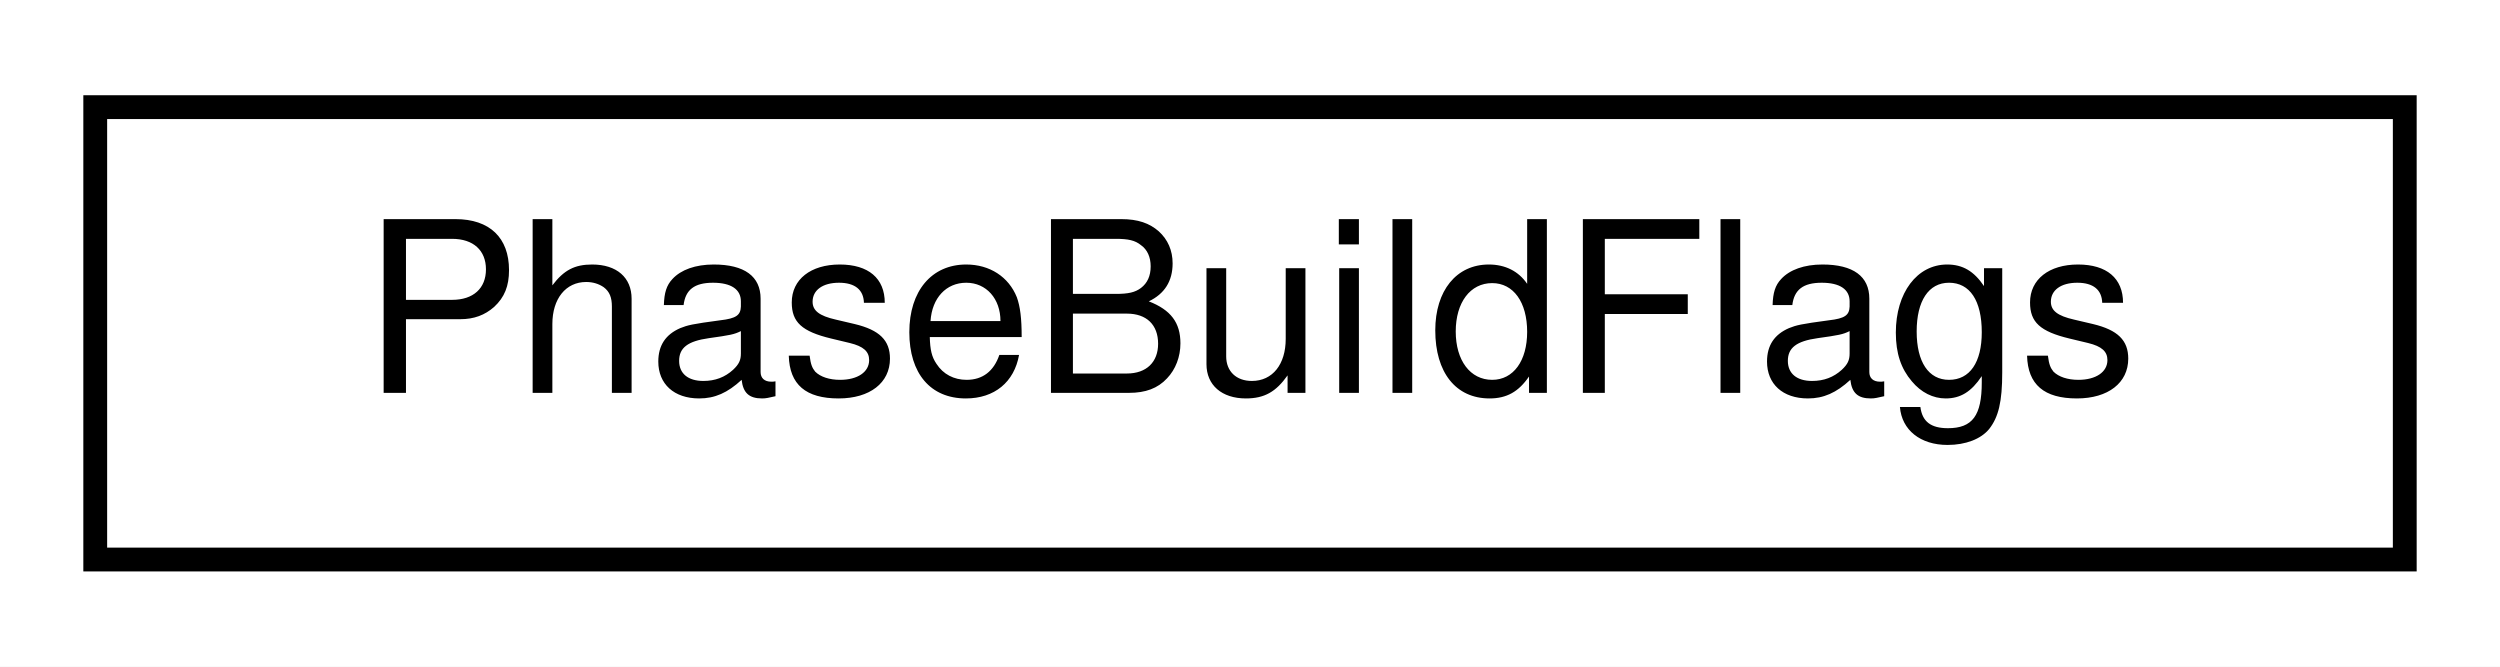
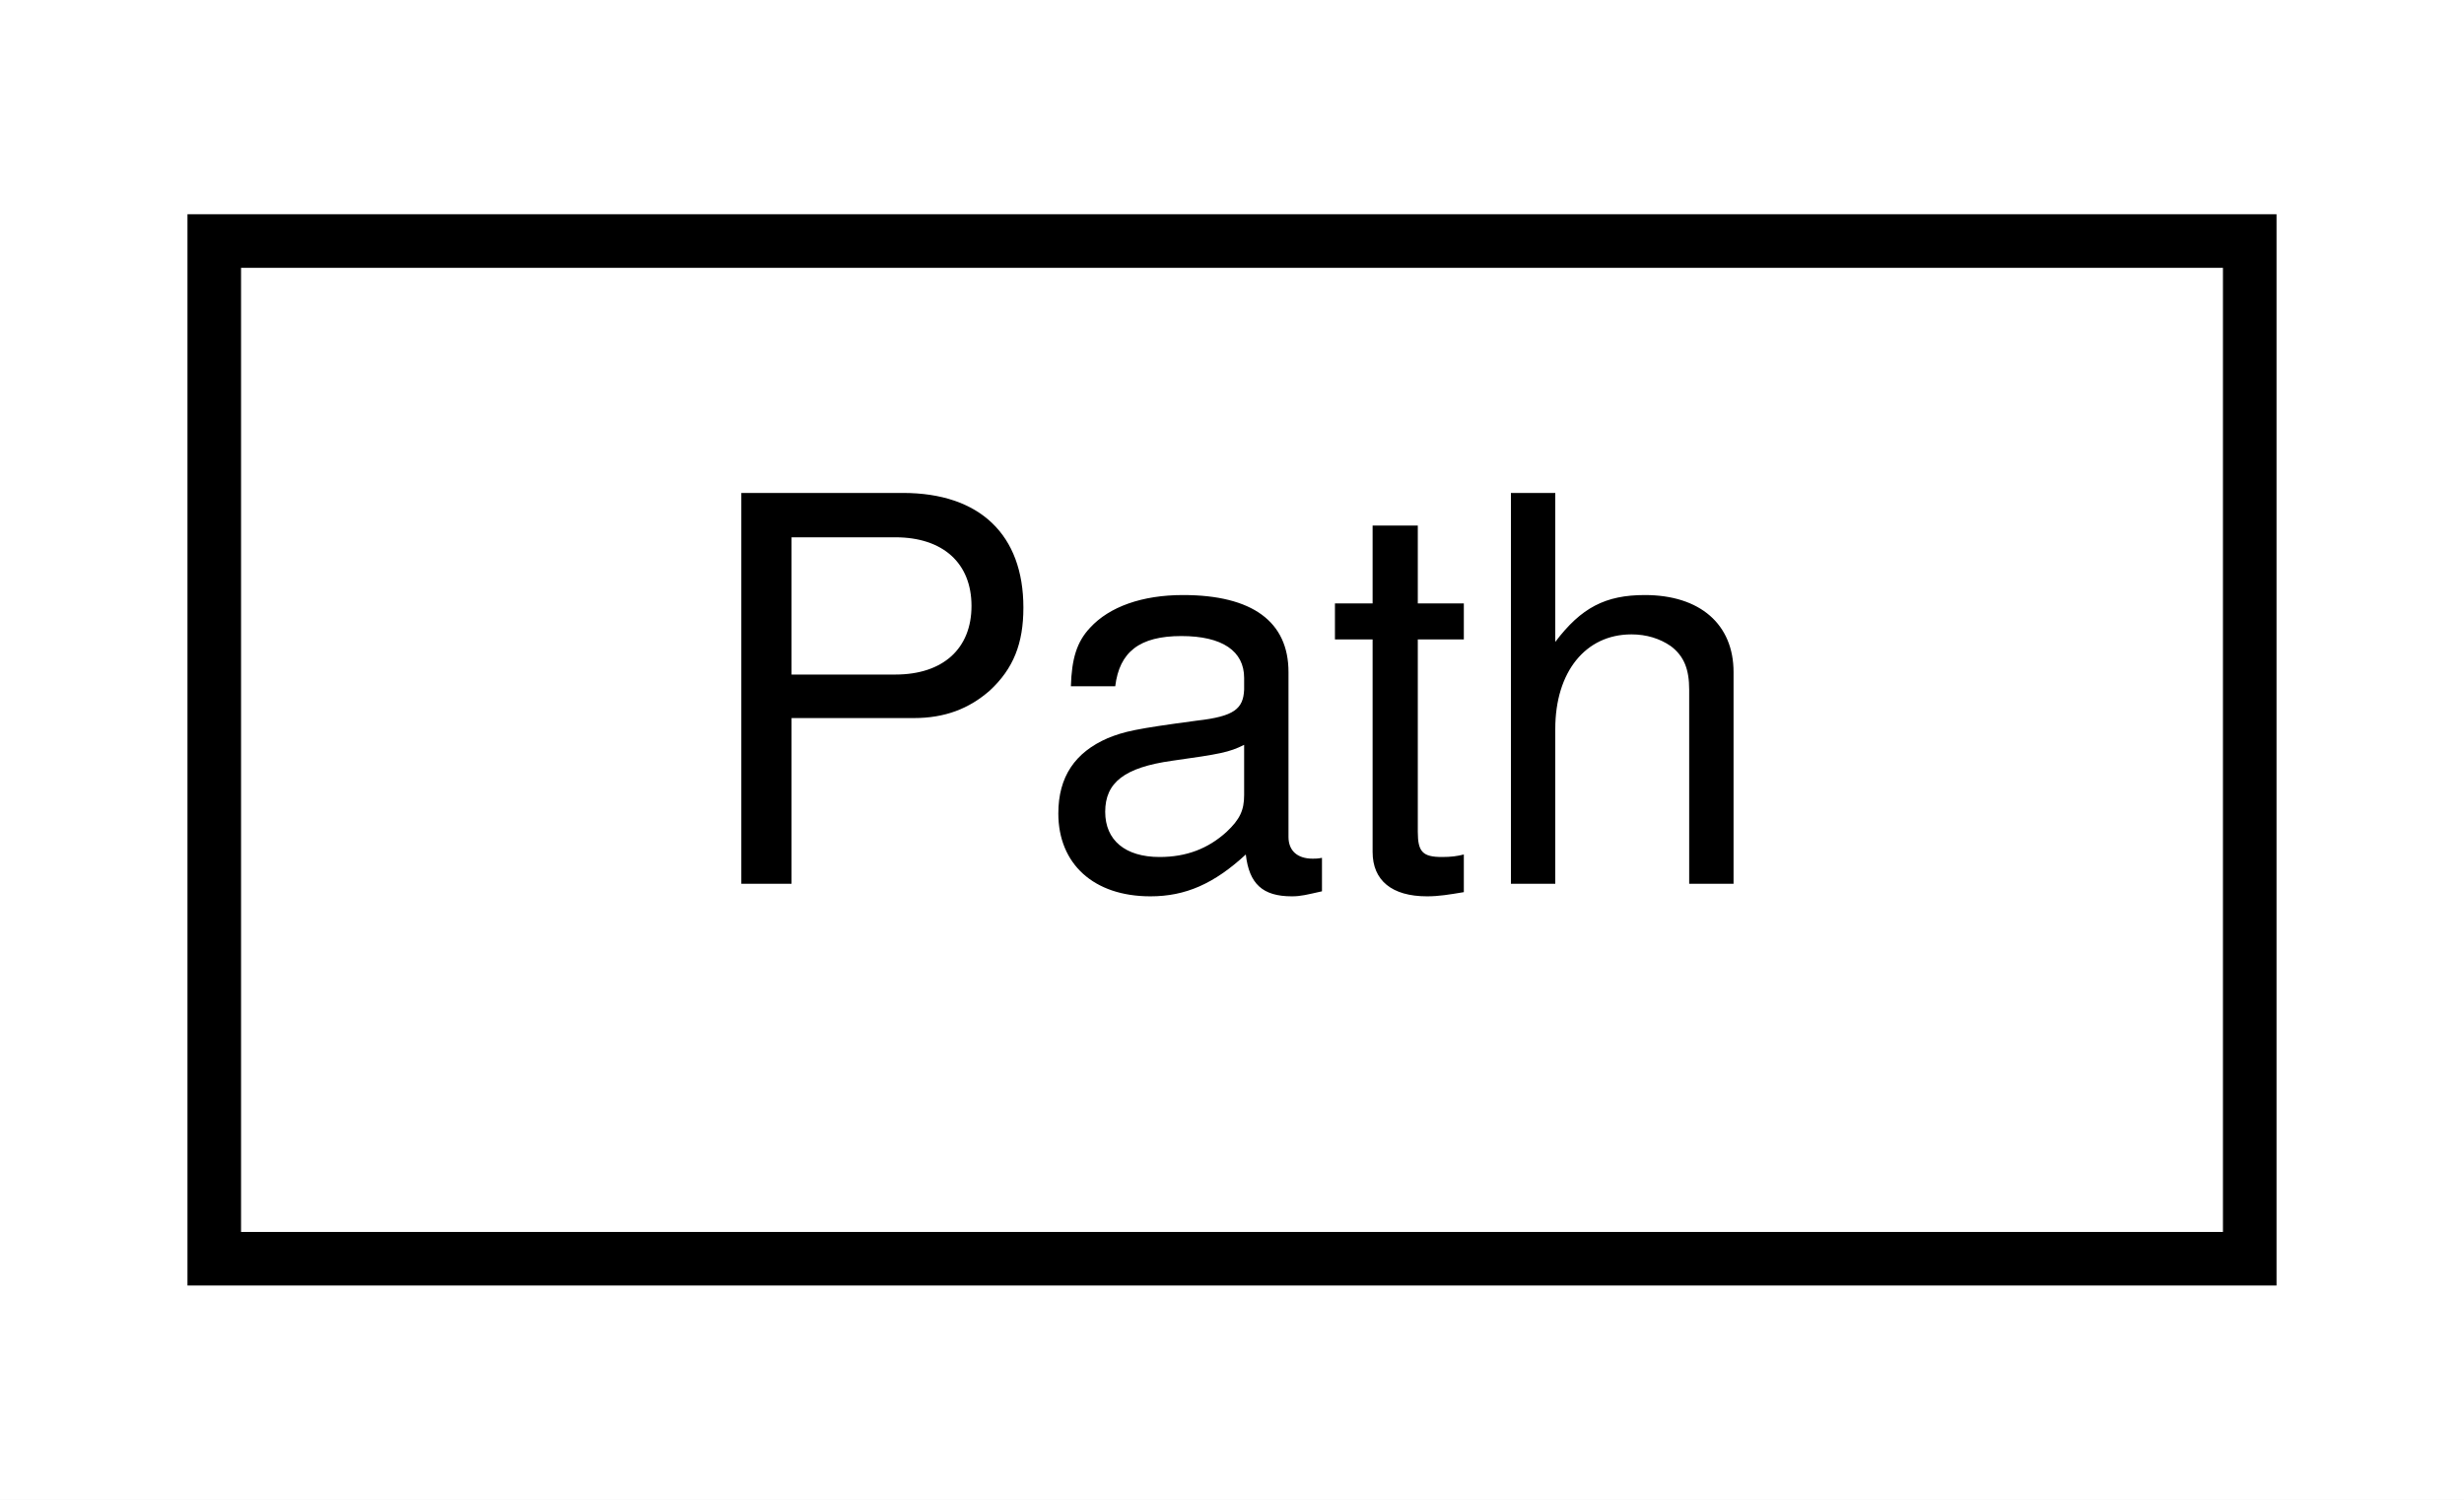
- <svg xmlns="http://www.w3.org/2000/svg" xmlns:xlink="http://www.w3.org/1999/xlink" width="105pt" height="28pt" viewBox="0.00 0.00 105.00 28.00">
+ <svg xmlns="http://www.w3.org/2000/svg" xmlns:xlink="http://www.w3.org/1999/xlink" width="46pt" height="28pt" viewBox="0.00 0.00 46.00 28.00">
  <g id="graph0" class="graph" transform="scale(1 1) rotate(0) translate(4 24)">
-     <polygon fill="white" stroke="transparent" points="-4,4 -4,-24 101,-24 101,4 -4,4" />
+     <polygon fill="white" stroke="transparent" points="-4,4 -4,-24 42,-24 42,4 -4,4" />
    <g id="node1" class="node">
      <g id="a_node1">
-         <a xlink:href="structmaliput_1_1api_1_1test_1_1_phase_build_flags.html" target="_top" xlink:title="Holds Phase build configurations.">
-           <polygon fill="white" stroke="black" points="0,-0.5 0,-19.5 97,-19.5 97,-0.5 0,-0.5" />
-           <text text-anchor="middle" x="48.5" y="-7.5" font-family="Helvetica,sans-Serif" font-size="10.00">PhaseBuildFlags</text>
+         <a xlink:href="classmaliput_1_1common_1_1_path.html" target="_top" xlink:title=" ">
+           <polygon fill="white" stroke="black" points="0,-0.5 0,-19.5 38,-19.5 38,-0.5 0,-0.5" />
+           <text text-anchor="middle" x="19" y="-7.5" font-family="Helvetica,sans-Serif" font-size="10.00">Path</text>
        </a>
      </g>
    </g>
  </g>
</svg>
